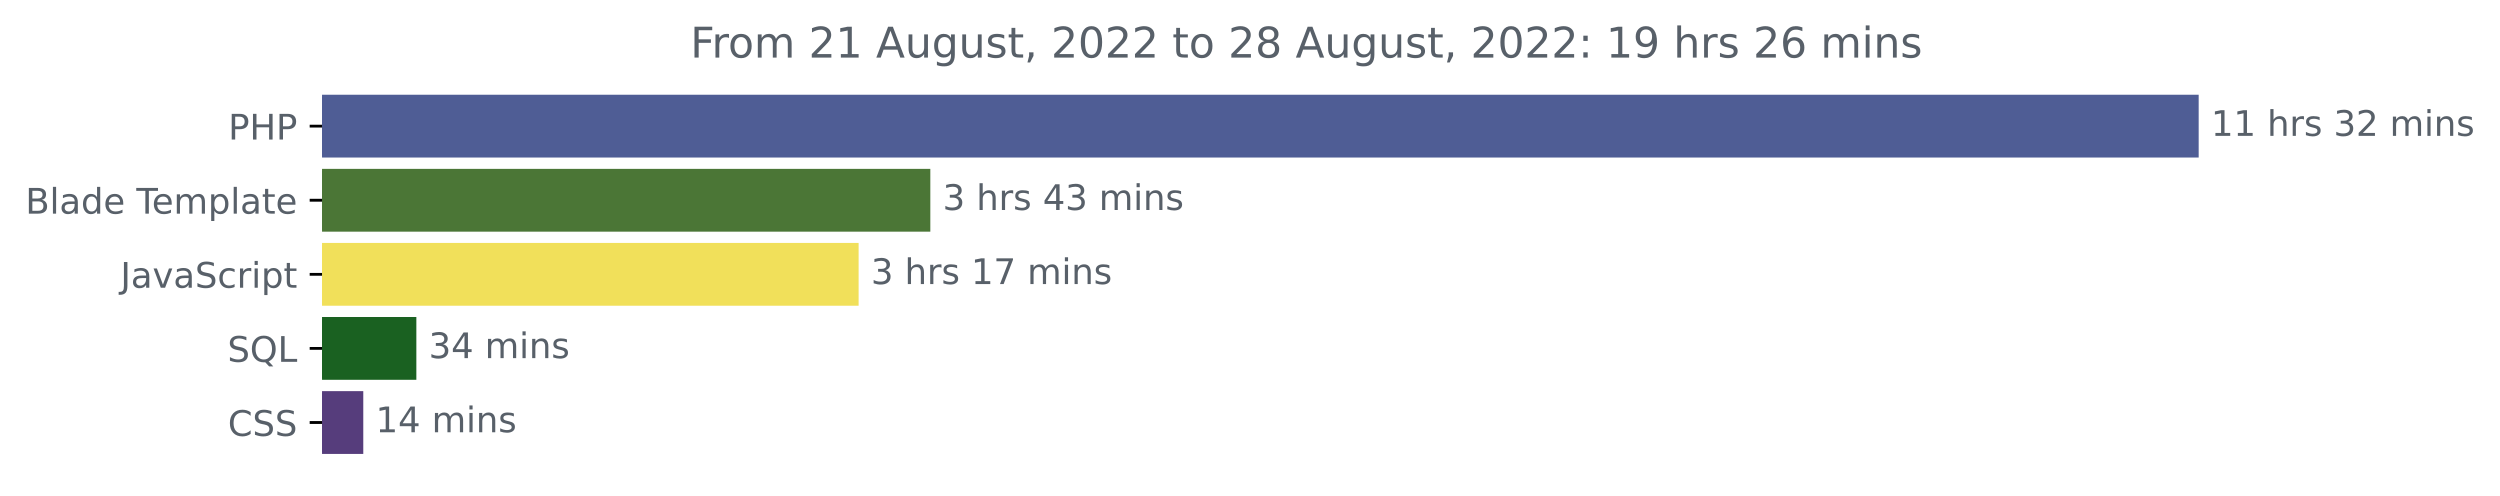
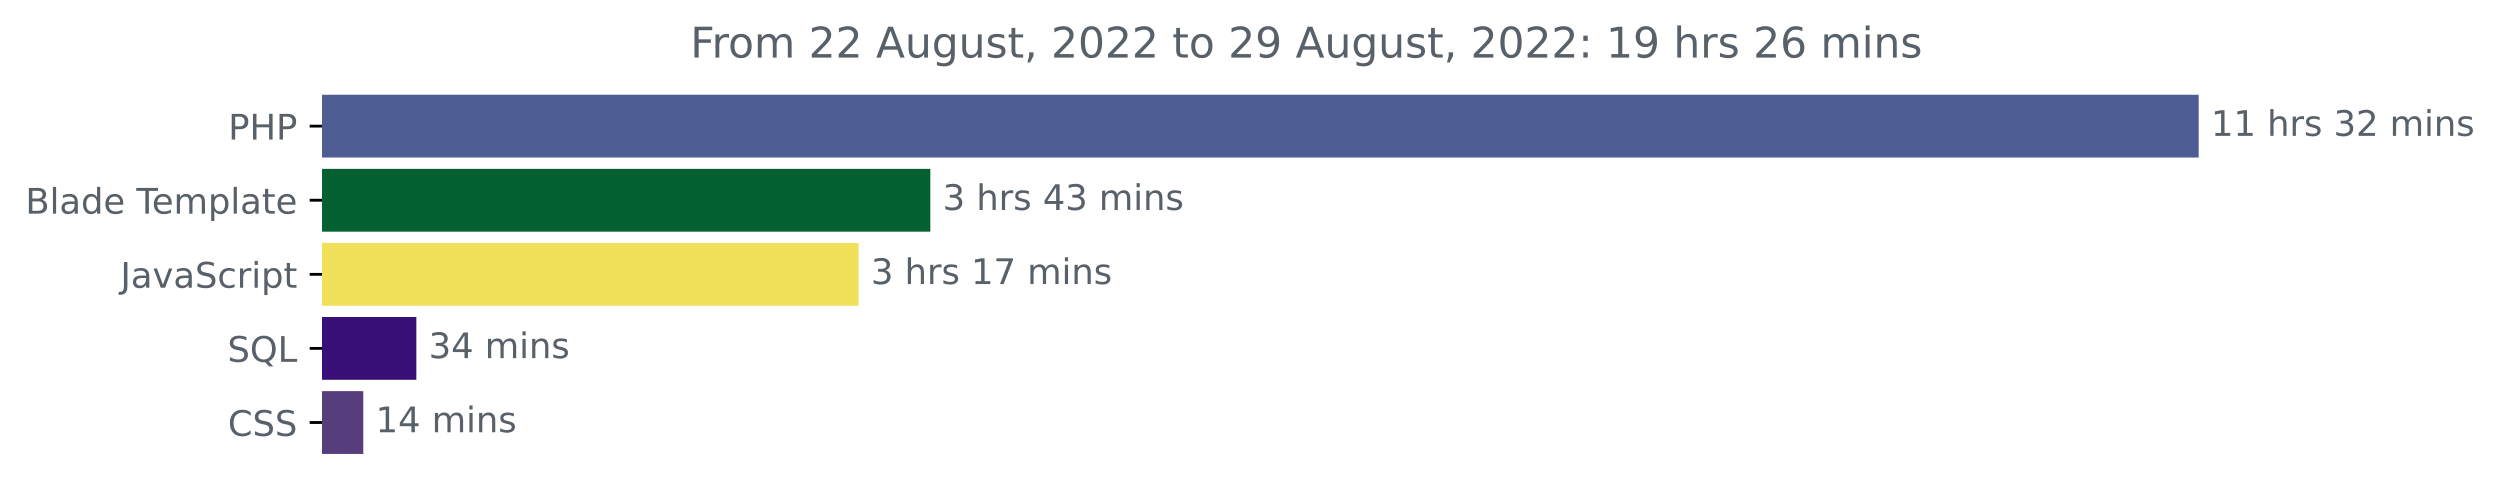
<svg xmlns="http://www.w3.org/2000/svg" xmlns:xlink="http://www.w3.org/1999/xlink" width="708.613pt" height="140.398pt" viewBox="0 0 708.613 140.398" version="1.1">
  <defs>
    <style type="text/css">*{stroke-linejoin: round; stroke-linecap: butt}</style>
  </defs>
  <g id="figure_1">
    <g id="patch_1">
      <path d="M 0 140.398  L 708.613 140.398  L 708.613 0  L 0 0  L 0 140.398  z " style="fill: none" />
    </g>
    <g id="axes_1">
      <g id="patch_2">
-         <path d="M 91.277 27.358  L 622.705 27.358  L 622.705 44.158  L 91.277 44.158  z " clip-path="url(#p4149be7c7d)" style="fill: #4f5d95; stroke: #4f5d95; stroke-linejoin: miter" />
+         <path d="M 91.277 27.358  L 622.705 27.358  L 622.705 44.158  L 91.277 44.158  z " clip-path="url(#p0b38ce281a)" style="fill: #4f5d95; stroke: #4f5d95; stroke-linejoin: miter" />
      </g>
      <g id="patch_3">
-         <path d="M 91.277 48.358  L 263.196 48.358  L 263.196 65.158  L 91.277 65.158  z " clip-path="url(#p4149be7c7d)" style="fill: #4b7636; stroke: #4b7636; stroke-linejoin: miter" />
+         <path d="M 91.277 48.358  L 263.196 48.358  L 263.196 65.158  L 91.277 65.158  z " clip-path="url(#p0b38ce281a)" style="fill: #046031; stroke: #046031; stroke-linejoin: miter" />
      </g>
      <g id="patch_4">
-         <path d="M 91.277 69.358  L 242.87 69.358  L 242.87 86.158  L 91.277 86.158  z " clip-path="url(#p4149be7c7d)" style="fill: #f1e05a; stroke: #f1e05a; stroke-linejoin: miter" />
+         <path d="M 91.277 69.358  L 242.87 69.358  L 242.87 86.158  L 91.277 86.158  z " clip-path="url(#p0b38ce281a)" style="fill: #f1e05a; stroke: #f1e05a; stroke-linejoin: miter" />
      </g>
      <g id="patch_5">
-         <path d="M 91.277 90.358  L 117.512 90.358  L 117.512 107.158  L 91.277 107.158  z " clip-path="url(#p4149be7c7d)" style="fill: #1a6121; stroke: #1a6121; stroke-linejoin: miter" />
+         <path d="M 91.277 90.358  L 117.512 90.358  L 117.512 107.158  L 91.277 107.158  z " clip-path="url(#p0b38ce281a)" style="fill: #380f76; stroke: #380f76; stroke-linejoin: miter" />
      </g>
      <g id="patch_6">
-         <path d="M 91.277 111.358  L 102.469 111.358  L 102.469 128.158  L 91.277 128.158  z " clip-path="url(#p4149be7c7d)" style="fill: #563d7c; stroke: #563d7c; stroke-linejoin: miter" />
+         <path d="M 91.277 111.358  L 102.469 111.358  L 102.469 128.158  L 91.277 128.158  z " clip-path="url(#p0b38ce281a)" style="fill: #563d7c; stroke: #563d7c; stroke-linejoin: miter" />
      </g>
      <g id="matplotlib.axis_1" />
      <g id="matplotlib.axis_2">
        <g id="ytick_1">
          <g id="line2d_1">
            <defs>
-               <path id="me70e5ec83c" d="M 0 0  L -3.5 0  " style="stroke: #000000; stroke-width: 0.8" />
+               <path id="m4ffe642e8f" d="M 0 0  L -3.5 0  " style="stroke: #000000; stroke-width: 0.8" />
            </defs>
            <g>
-               <use xlink:href="#me70e5ec83c" x="91.277" y="35.758" style="stroke: #000000; stroke-width: 0.8" />
+               <use xlink:href="#m4ffe642e8f" x="91.277" y="35.758" style="stroke: #000000; stroke-width: 0.8" />
            </g>
          </g>
          <g id="text_1">
            <g style="fill: #586069" transform="translate(64.69688 39.55734)scale(0.1 -0.1)">
              <defs>
                <path id="DejaVuSans-50" d="M 1259 4147  L 1259 2394  L 2053 2394  Q 2494 2394 2734 2622  Q 2975 2850 2975 3272  Q 2975 3691 2734 3919  Q 2494 4147 2053 4147  L 1259 4147  z M 628 4666  L 2053 4666  Q 2838 4666 3239 4311  Q 3641 3956 3641 3272  Q 3641 2581 3239 2228  Q 2838 1875 2053 1875  L 1259 1875  L 1259 0  L 628 0  L 628 4666  z " transform="scale(0.015625)" />
                <path id="DejaVuSans-48" d="M 628 4666  L 1259 4666  L 1259 2753  L 3553 2753  L 3553 4666  L 4184 4666  L 4184 0  L 3553 0  L 3553 2222  L 1259 2222  L 1259 0  L 628 0  L 628 4666  z " transform="scale(0.015625)" />
              </defs>
              <use xlink:href="#DejaVuSans-50" />
              <use xlink:href="#DejaVuSans-48" x="60.303" />
              <use xlink:href="#DejaVuSans-50" x="135.498" />
            </g>
          </g>
        </g>
        <g id="ytick_2">
          <g id="line2d_2">
            <g>
-               <use xlink:href="#me70e5ec83c" x="91.277" y="56.758" style="stroke: #000000; stroke-width: 0.8" />
+               <use xlink:href="#m4ffe642e8f" x="91.277" y="56.758" style="stroke: #000000; stroke-width: 0.8" />
            </g>
          </g>
          <g id="text_2">
            <g style="fill: #586069" transform="translate(7.2 60.55734)scale(0.1 -0.1)">
              <defs>
                <path id="DejaVuSans-42" d="M 1259 2228  L 1259 519  L 2272 519  Q 2781 519 3026 730  Q 3272 941 3272 1375  Q 3272 1813 3026 2020  Q 2781 2228 2272 2228  L 1259 2228  z M 1259 4147  L 1259 2741  L 2194 2741  Q 2656 2741 2882 2914  Q 3109 3088 3109 3444  Q 3109 3797 2882 3972  Q 2656 4147 2194 4147  L 1259 4147  z M 628 4666  L 2241 4666  Q 2963 4666 3353 4366  Q 3744 4066 3744 3513  Q 3744 3084 3544 2831  Q 3344 2578 2956 2516  Q 3422 2416 3680 2098  Q 3938 1781 3938 1306  Q 3938 681 3513 340  Q 3088 0 2303 0  L 628 0  L 628 4666  z " transform="scale(0.015625)" />
                <path id="DejaVuSans-6c" d="M 603 4863  L 1178 4863  L 1178 0  L 603 0  L 603 4863  z " transform="scale(0.015625)" />
                <path id="DejaVuSans-61" d="M 2194 1759  Q 1497 1759 1228 1600  Q 959 1441 959 1056  Q 959 750 1161 570  Q 1363 391 1709 391  Q 2188 391 2477 730  Q 2766 1069 2766 1631  L 2766 1759  L 2194 1759  z M 3341 1997  L 3341 0  L 2766 0  L 2766 531  Q 2569 213 2275 61  Q 1981 -91 1556 -91  Q 1019 -91 701 211  Q 384 513 384 1019  Q 384 1609 779 1909  Q 1175 2209 1959 2209  L 2766 2209  L 2766 2266  Q 2766 2663 2505 2880  Q 2244 3097 1772 3097  Q 1472 3097 1187 3025  Q 903 2953 641 2809  L 641 3341  Q 956 3463 1253 3523  Q 1550 3584 1831 3584  Q 2591 3584 2966 3190  Q 3341 2797 3341 1997  z " transform="scale(0.015625)" />
                <path id="DejaVuSans-64" d="M 2906 2969  L 2906 4863  L 3481 4863  L 3481 0  L 2906 0  L 2906 525  Q 2725 213 2448 61  Q 2172 -91 1784 -91  Q 1150 -91 751 415  Q 353 922 353 1747  Q 353 2572 751 3078  Q 1150 3584 1784 3584  Q 2172 3584 2448 3432  Q 2725 3281 2906 2969  z M 947 1747  Q 947 1113 1208 752  Q 1469 391 1925 391  Q 2381 391 2643 752  Q 2906 1113 2906 1747  Q 2906 2381 2643 2742  Q 2381 3103 1925 3103  Q 1469 3103 1208 2742  Q 947 2381 947 1747  z " transform="scale(0.015625)" />
                <path id="DejaVuSans-65" d="M 3597 1894  L 3597 1613  L 953 1613  Q 991 1019 1311 708  Q 1631 397 2203 397  Q 2534 397 2845 478  Q 3156 559 3463 722  L 3463 178  Q 3153 47 2828 -22  Q 2503 -91 2169 -91  Q 1331 -91 842 396  Q 353 884 353 1716  Q 353 2575 817 3079  Q 1281 3584 2069 3584  Q 2775 3584 3186 3129  Q 3597 2675 3597 1894  z M 3022 2063  Q 3016 2534 2758 2815  Q 2500 3097 2075 3097  Q 1594 3097 1305 2825  Q 1016 2553 972 2059  L 3022 2063  z " transform="scale(0.015625)" />
                <path id="DejaVuSans-20" transform="scale(0.015625)" />
                <path id="DejaVuSans-54" d="M -19 4666  L 3928 4666  L 3928 4134  L 2272 4134  L 2272 0  L 1638 0  L 1638 4134  L -19 4134  L -19 4666  z " transform="scale(0.015625)" />
                <path id="DejaVuSans-6d" d="M 3328 2828  Q 3544 3216 3844 3400  Q 4144 3584 4550 3584  Q 5097 3584 5394 3201  Q 5691 2819 5691 2113  L 5691 0  L 5113 0  L 5113 2094  Q 5113 2597 4934 2840  Q 4756 3084 4391 3084  Q 3944 3084 3684 2787  Q 3425 2491 3425 1978  L 3425 0  L 2847 0  L 2847 2094  Q 2847 2600 2669 2842  Q 2491 3084 2119 3084  Q 1678 3084 1418 2786  Q 1159 2488 1159 1978  L 1159 0  L 581 0  L 581 3500  L 1159 3500  L 1159 2956  Q 1356 3278 1631 3431  Q 1906 3584 2284 3584  Q 2666 3584 2933 3390  Q 3200 3197 3328 2828  z " transform="scale(0.015625)" />
                <path id="DejaVuSans-70" d="M 1159 525  L 1159 -1331  L 581 -1331  L 581 3500  L 1159 3500  L 1159 2969  Q 1341 3281 1617 3432  Q 1894 3584 2278 3584  Q 2916 3584 3314 3078  Q 3713 2572 3713 1747  Q 3713 922 3314 415  Q 2916 -91 2278 -91  Q 1894 -91 1617 61  Q 1341 213 1159 525  z M 3116 1747  Q 3116 2381 2855 2742  Q 2594 3103 2138 3103  Q 1681 3103 1420 2742  Q 1159 2381 1159 1747  Q 1159 1113 1420 752  Q 1681 391 2138 391  Q 2594 391 2855 752  Q 3116 1113 3116 1747  z " transform="scale(0.015625)" />
                <path id="DejaVuSans-74" d="M 1172 4494  L 1172 3500  L 2356 3500  L 2356 3053  L 1172 3053  L 1172 1153  Q 1172 725 1289 603  Q 1406 481 1766 481  L 2356 481  L 2356 0  L 1766 0  Q 1100 0 847 248  Q 594 497 594 1153  L 594 3053  L 172 3053  L 172 3500  L 594 3500  L 594 4494  L 1172 4494  z " transform="scale(0.015625)" />
              </defs>
              <use xlink:href="#DejaVuSans-42" />
              <use xlink:href="#DejaVuSans-6c" x="68.604" />
              <use xlink:href="#DejaVuSans-61" x="96.387" />
              <use xlink:href="#DejaVuSans-64" x="157.666" />
              <use xlink:href="#DejaVuSans-65" x="221.143" />
              <use xlink:href="#DejaVuSans-20" x="282.666" />
              <use xlink:href="#DejaVuSans-54" x="314.453" />
              <use xlink:href="#DejaVuSans-65" x="358.537" />
              <use xlink:href="#DejaVuSans-6d" x="420.061" />
              <use xlink:href="#DejaVuSans-70" x="517.473" />
              <use xlink:href="#DejaVuSans-6c" x="580.949" />
              <use xlink:href="#DejaVuSans-61" x="608.732" />
              <use xlink:href="#DejaVuSans-74" x="670.012" />
              <use xlink:href="#DejaVuSans-65" x="709.221" />
            </g>
          </g>
        </g>
        <g id="ytick_3">
          <g id="line2d_3">
            <g>
-               <use xlink:href="#me70e5ec83c" x="91.277" y="77.758" style="stroke: #000000; stroke-width: 0.8" />
+               <use xlink:href="#m4ffe642e8f" x="91.277" y="77.758" style="stroke: #000000; stroke-width: 0.8" />
            </g>
          </g>
          <g id="text_3">
            <g style="fill: #586069" transform="translate(34.14688 81.55734)scale(0.1 -0.1)">
              <defs>
                <path id="DejaVuSans-4a" d="M 628 4666  L 1259 4666  L 1259 325  Q 1259 -519 939 -900  Q 619 -1281 -91 -1281  L -331 -1281  L -331 -750  L -134 -750  Q 284 -750 456 -515  Q 628 -281 628 325  L 628 4666  z " transform="scale(0.015625)" />
                <path id="DejaVuSans-76" d="M 191 3500  L 800 3500  L 1894 563  L 2988 3500  L 3597 3500  L 2284 0  L 1503 0  L 191 3500  z " transform="scale(0.015625)" />
                <path id="DejaVuSans-53" d="M 3425 4513  L 3425 3897  Q 3066 4069 2747 4153  Q 2428 4238 2131 4238  Q 1616 4238 1336 4038  Q 1056 3838 1056 3469  Q 1056 3159 1242 3001  Q 1428 2844 1947 2747  L 2328 2669  Q 3034 2534 3370 2195  Q 3706 1856 3706 1288  Q 3706 609 3251 259  Q 2797 -91 1919 -91  Q 1588 -91 1214 -16  Q 841 59 441 206  L 441 856  Q 825 641 1194 531  Q 1563 422 1919 422  Q 2459 422 2753 634  Q 3047 847 3047 1241  Q 3047 1584 2836 1778  Q 2625 1972 2144 2069  L 1759 2144  Q 1053 2284 737 2584  Q 422 2884 422 3419  Q 422 4038 858 4394  Q 1294 4750 2059 4750  Q 2388 4750 2728 4690  Q 3069 4631 3425 4513  z " transform="scale(0.015625)" />
                <path id="DejaVuSans-63" d="M 3122 3366  L 3122 2828  Q 2878 2963 2633 3030  Q 2388 3097 2138 3097  Q 1578 3097 1268 2742  Q 959 2388 959 1747  Q 959 1106 1268 751  Q 1578 397 2138 397  Q 2388 397 2633 464  Q 2878 531 3122 666  L 3122 134  Q 2881 22 2623 -34  Q 2366 -91 2075 -91  Q 1284 -91 818 406  Q 353 903 353 1747  Q 353 2603 823 3093  Q 1294 3584 2113 3584  Q 2378 3584 2631 3529  Q 2884 3475 3122 3366  z " transform="scale(0.015625)" />
                <path id="DejaVuSans-72" d="M 2631 2963  Q 2534 3019 2420 3045  Q 2306 3072 2169 3072  Q 1681 3072 1420 2755  Q 1159 2438 1159 1844  L 1159 0  L 581 0  L 581 3500  L 1159 3500  L 1159 2956  Q 1341 3275 1631 3429  Q 1922 3584 2338 3584  Q 2397 3584 2469 3576  Q 2541 3569 2628 3553  L 2631 2963  z " transform="scale(0.015625)" />
                <path id="DejaVuSans-69" d="M 603 3500  L 1178 3500  L 1178 0  L 603 0  L 603 3500  z M 603 4863  L 1178 4863  L 1178 4134  L 603 4134  L 603 4863  z " transform="scale(0.015625)" />
              </defs>
              <use xlink:href="#DejaVuSans-4a" />
              <use xlink:href="#DejaVuSans-61" x="29.492" />
              <use xlink:href="#DejaVuSans-76" x="90.771" />
              <use xlink:href="#DejaVuSans-61" x="149.951" />
              <use xlink:href="#DejaVuSans-53" x="211.23" />
              <use xlink:href="#DejaVuSans-63" x="274.707" />
              <use xlink:href="#DejaVuSans-72" x="329.688" />
              <use xlink:href="#DejaVuSans-69" x="370.801" />
              <use xlink:href="#DejaVuSans-70" x="398.584" />
              <use xlink:href="#DejaVuSans-74" x="462.061" />
            </g>
          </g>
        </g>
        <g id="ytick_4">
          <g id="line2d_4">
            <g>
-               <use xlink:href="#me70e5ec83c" x="91.277" y="98.758" style="stroke: #000000; stroke-width: 0.8" />
+               <use xlink:href="#m4ffe642e8f" x="91.277" y="98.758" style="stroke: #000000; stroke-width: 0.8" />
            </g>
          </g>
          <g id="text_4">
            <g style="fill: #586069" transform="translate(64.48438 102.5573)scale(0.1 -0.1)">
              <defs>
                <path id="DejaVuSans-51" d="M 2522 4238  Q 1834 4238 1429 3725  Q 1025 3213 1025 2328  Q 1025 1447 1429 934  Q 1834 422 2522 422  Q 3209 422 3611 934  Q 4013 1447 4013 2328  Q 4013 3213 3611 3725  Q 3209 4238 2522 4238  z M 3406 84  L 4238 -825  L 3475 -825  L 2784 -78  Q 2681 -84 2626 -87  Q 2572 -91 2522 -91  Q 1538 -91 948 567  Q 359 1225 359 2328  Q 359 3434 948 4092  Q 1538 4750 2522 4750  Q 3503 4750 4090 4092  Q 4678 3434 4678 2328  Q 4678 1516 4351 937  Q 4025 359 3406 84  z " transform="scale(0.015625)" />
                <path id="DejaVuSans-4c" d="M 628 4666  L 1259 4666  L 1259 531  L 3531 531  L 3531 0  L 628 0  L 628 4666  z " transform="scale(0.015625)" />
              </defs>
              <use xlink:href="#DejaVuSans-53" />
              <use xlink:href="#DejaVuSans-51" x="63.477" />
              <use xlink:href="#DejaVuSans-4c" x="142.188" />
            </g>
          </g>
        </g>
        <g id="ytick_5">
          <g id="line2d_5">
            <g>
-               <use xlink:href="#me70e5ec83c" x="91.277" y="119.758" style="stroke: #000000; stroke-width: 0.8" />
+               <use xlink:href="#m4ffe642e8f" x="91.277" y="119.758" style="stroke: #000000; stroke-width: 0.8" />
            </g>
          </g>
          <g id="text_5">
            <g style="fill: #586069" transform="translate(64.59687 123.5573)scale(0.1 -0.1)">
              <defs>
                <path id="DejaVuSans-43" d="M 4122 4306  L 4122 3641  Q 3803 3938 3442 4084  Q 3081 4231 2675 4231  Q 1875 4231 1450 3742  Q 1025 3253 1025 2328  Q 1025 1406 1450 917  Q 1875 428 2675 428  Q 3081 428 3442 575  Q 3803 722 4122 1019  L 4122 359  Q 3791 134 3420 21  Q 3050 -91 2638 -91  Q 1578 -91 968 557  Q 359 1206 359 2328  Q 359 3453 968 4101  Q 1578 4750 2638 4750  Q 3056 4750 3426 4639  Q 3797 4528 4122 4306  z " transform="scale(0.015625)" />
              </defs>
              <use xlink:href="#DejaVuSans-43" />
              <use xlink:href="#DejaVuSans-53" x="69.824" />
              <use xlink:href="#DejaVuSans-53" x="133.301" />
            </g>
          </g>
        </g>
      </g>
      <g id="text_6">
        <g style="fill: #586069" transform="translate(626.7051 38.5175)scale(0.1 -0.1)">
          <defs>
            <path id="DejaVuSans-31" d="M 794 531  L 1825 531  L 1825 4091  L 703 3866  L 703 4441  L 1819 4666  L 2450 4666  L 2450 531  L 3481 531  L 3481 0  L 794 0  L 794 531  z " transform="scale(0.015625)" />
            <path id="DejaVuSans-68" d="M 3513 2113  L 3513 0  L 2938 0  L 2938 2094  Q 2938 2591 2744 2837  Q 2550 3084 2163 3084  Q 1697 3084 1428 2787  Q 1159 2491 1159 1978  L 1159 0  L 581 0  L 581 4863  L 1159 4863  L 1159 2956  Q 1366 3272 1645 3428  Q 1925 3584 2291 3584  Q 2894 3584 3203 3211  Q 3513 2838 3513 2113  z " transform="scale(0.015625)" />
            <path id="DejaVuSans-73" d="M 2834 3397  L 2834 2853  Q 2591 2978 2328 3040  Q 2066 3103 1784 3103  Q 1356 3103 1142 2972  Q 928 2841 928 2578  Q 928 2378 1081 2264  Q 1234 2150 1697 2047  L 1894 2003  Q 2506 1872 2764 1633  Q 3022 1394 3022 966  Q 3022 478 2636 193  Q 2250 -91 1575 -91  Q 1294 -91 989 -36  Q 684 19 347 128  L 347 722  Q 666 556 975 473  Q 1284 391 1588 391  Q 1994 391 2212 530  Q 2431 669 2431 922  Q 2431 1156 2273 1281  Q 2116 1406 1581 1522  L 1381 1569  Q 847 1681 609 1914  Q 372 2147 372 2553  Q 372 3047 722 3315  Q 1072 3584 1716 3584  Q 2034 3584 2315 3537  Q 2597 3491 2834 3397  z " transform="scale(0.015625)" />
            <path id="DejaVuSans-33" d="M 2597 2516  Q 3050 2419 3304 2112  Q 3559 1806 3559 1356  Q 3559 666 3084 287  Q 2609 -91 1734 -91  Q 1441 -91 1130 -33  Q 819 25 488 141  L 488 750  Q 750 597 1062 519  Q 1375 441 1716 441  Q 2309 441 2620 675  Q 2931 909 2931 1356  Q 2931 1769 2642 2001  Q 2353 2234 1838 2234  L 1294 2234  L 1294 2753  L 1863 2753  Q 2328 2753 2575 2939  Q 2822 3125 2822 3475  Q 2822 3834 2567 4026  Q 2313 4219 1838 4219  Q 1578 4219 1281 4162  Q 984 4106 628 3988  L 628 4550  Q 988 4650 1302 4700  Q 1616 4750 1894 4750  Q 2613 4750 3031 4423  Q 3450 4097 3450 3541  Q 3450 3153 3228 2886  Q 3006 2619 2597 2516  z " transform="scale(0.015625)" />
            <path id="DejaVuSans-32" d="M 1228 531  L 3431 531  L 3431 0  L 469 0  L 469 531  Q 828 903 1448 1529  Q 2069 2156 2228 2338  Q 2531 2678 2651 2914  Q 2772 3150 2772 3378  Q 2772 3750 2511 3984  Q 2250 4219 1831 4219  Q 1534 4219 1204 4116  Q 875 4013 500 3803  L 500 4441  Q 881 4594 1212 4672  Q 1544 4750 1819 4750  Q 2544 4750 2975 4387  Q 3406 4025 3406 3419  Q 3406 3131 3298 2873  Q 3191 2616 2906 2266  Q 2828 2175 2409 1742  Q 1991 1309 1228 531  z " transform="scale(0.015625)" />
            <path id="DejaVuSans-6e" d="M 3513 2113  L 3513 0  L 2938 0  L 2938 2094  Q 2938 2591 2744 2837  Q 2550 3084 2163 3084  Q 1697 3084 1428 2787  Q 1159 2491 1159 1978  L 1159 0  L 581 0  L 581 3500  L 1159 3500  L 1159 2956  Q 1366 3272 1645 3428  Q 1925 3584 2291 3584  Q 2894 3584 3203 3211  Q 3513 2838 3513 2113  z " transform="scale(0.015625)" />
          </defs>
          <use xlink:href="#DejaVuSans-31" />
          <use xlink:href="#DejaVuSans-31" x="63.623" />
          <use xlink:href="#DejaVuSans-20" x="127.246" />
          <use xlink:href="#DejaVuSans-68" x="159.033" />
          <use xlink:href="#DejaVuSans-72" x="222.412" />
          <use xlink:href="#DejaVuSans-73" x="263.525" />
          <use xlink:href="#DejaVuSans-20" x="315.625" />
          <use xlink:href="#DejaVuSans-33" x="347.412" />
          <use xlink:href="#DejaVuSans-32" x="411.035" />
          <use xlink:href="#DejaVuSans-20" x="474.658" />
          <use xlink:href="#DejaVuSans-6d" x="506.445" />
          <use xlink:href="#DejaVuSans-69" x="603.857" />
          <use xlink:href="#DejaVuSans-6e" x="631.641" />
          <use xlink:href="#DejaVuSans-73" x="695.02" />
        </g>
      </g>
      <g id="text_7">
        <g style="fill: #586069" transform="translate(267.1962 59.5175)scale(0.1 -0.1)">
          <defs>
            <path id="DejaVuSans-34" d="M 2419 4116  L 825 1625  L 2419 1625  L 2419 4116  z M 2253 4666  L 3047 4666  L 3047 1625  L 3713 1625  L 3713 1100  L 3047 1100  L 3047 0  L 2419 0  L 2419 1100  L 313 1100  L 313 1709  L 2253 4666  z " transform="scale(0.015625)" />
          </defs>
          <use xlink:href="#DejaVuSans-33" />
          <use xlink:href="#DejaVuSans-20" x="63.623" />
          <use xlink:href="#DejaVuSans-68" x="95.41" />
          <use xlink:href="#DejaVuSans-72" x="158.789" />
          <use xlink:href="#DejaVuSans-73" x="199.902" />
          <use xlink:href="#DejaVuSans-20" x="252.002" />
          <use xlink:href="#DejaVuSans-34" x="283.789" />
          <use xlink:href="#DejaVuSans-33" x="347.412" />
          <use xlink:href="#DejaVuSans-20" x="411.035" />
          <use xlink:href="#DejaVuSans-6d" x="442.822" />
          <use xlink:href="#DejaVuSans-69" x="540.234" />
          <use xlink:href="#DejaVuSans-6e" x="568.018" />
          <use xlink:href="#DejaVuSans-73" x="631.396" />
        </g>
      </g>
      <g id="text_8">
        <g style="fill: #586069" transform="translate(246.8703 80.5175)scale(0.1 -0.1)">
          <defs>
            <path id="DejaVuSans-37" d="M 525 4666  L 3525 4666  L 3525 4397  L 1831 0  L 1172 0  L 2766 4134  L 525 4134  L 525 4666  z " transform="scale(0.015625)" />
          </defs>
          <use xlink:href="#DejaVuSans-33" />
          <use xlink:href="#DejaVuSans-20" x="63.623" />
          <use xlink:href="#DejaVuSans-68" x="95.41" />
          <use xlink:href="#DejaVuSans-72" x="158.789" />
          <use xlink:href="#DejaVuSans-73" x="199.902" />
          <use xlink:href="#DejaVuSans-20" x="252.002" />
          <use xlink:href="#DejaVuSans-31" x="283.789" />
          <use xlink:href="#DejaVuSans-37" x="347.412" />
          <use xlink:href="#DejaVuSans-20" x="411.035" />
          <use xlink:href="#DejaVuSans-6d" x="442.822" />
          <use xlink:href="#DejaVuSans-69" x="540.234" />
          <use xlink:href="#DejaVuSans-6e" x="568.018" />
          <use xlink:href="#DejaVuSans-73" x="631.396" />
        </g>
      </g>
      <g id="text_9">
        <g style="fill: #586069" transform="translate(121.5122 101.5175)scale(0.1 -0.1)">
          <use xlink:href="#DejaVuSans-33" />
          <use xlink:href="#DejaVuSans-34" x="63.623" />
          <use xlink:href="#DejaVuSans-20" x="127.246" />
          <use xlink:href="#DejaVuSans-6d" x="159.033" />
          <use xlink:href="#DejaVuSans-69" x="256.445" />
          <use xlink:href="#DejaVuSans-6e" x="284.229" />
          <use xlink:href="#DejaVuSans-73" x="347.607" />
        </g>
      </g>
      <g id="text_10">
        <g style="fill: #586069" transform="translate(106.4692 122.5175)scale(0.1 -0.1)">
          <use xlink:href="#DejaVuSans-31" />
          <use xlink:href="#DejaVuSans-34" x="63.623" />
          <use xlink:href="#DejaVuSans-20" x="127.246" />
          <use xlink:href="#DejaVuSans-6d" x="159.033" />
          <use xlink:href="#DejaVuSans-69" x="256.445" />
          <use xlink:href="#DejaVuSans-6e" x="284.229" />
          <use xlink:href="#DejaVuSans-73" x="347.607" />
        </g>
      </g>
      <g id="text_11">
        <g style="fill: #586069" transform="translate(195.6728 16.31812)scale(0.12 -0.12)">
          <defs>
            <path id="DejaVuSans-46" d="M 628 4666  L 3309 4666  L 3309 4134  L 1259 4134  L 1259 2759  L 3109 2759  L 3109 2228  L 1259 2228  L 1259 0  L 628 0  L 628 4666  z " transform="scale(0.015625)" />
            <path id="DejaVuSans-6f" d="M 1959 3097  Q 1497 3097 1228 2736  Q 959 2375 959 1747  Q 959 1119 1226 758  Q 1494 397 1959 397  Q 2419 397 2687 759  Q 2956 1122 2956 1747  Q 2956 2369 2687 2733  Q 2419 3097 1959 3097  z M 1959 3584  Q 2709 3584 3137 3096  Q 3566 2609 3566 1747  Q 3566 888 3137 398  Q 2709 -91 1959 -91  Q 1206 -91 779 398  Q 353 888 353 1747  Q 353 2609 779 3096  Q 1206 3584 1959 3584  z " transform="scale(0.015625)" />
            <path id="DejaVuSans-41" d="M 2188 4044  L 1331 1722  L 3047 1722  L 2188 4044  z M 1831 4666  L 2547 4666  L 4325 0  L 3669 0  L 3244 1197  L 1141 1197  L 716 0  L 50 0  L 1831 4666  z " transform="scale(0.015625)" />
            <path id="DejaVuSans-75" d="M 544 1381  L 544 3500  L 1119 3500  L 1119 1403  Q 1119 906 1312 657  Q 1506 409 1894 409  Q 2359 409 2629 706  Q 2900 1003 2900 1516  L 2900 3500  L 3475 3500  L 3475 0  L 2900 0  L 2900 538  Q 2691 219 2414 64  Q 2138 -91 1772 -91  Q 1169 -91 856 284  Q 544 659 544 1381  z M 1991 3584  L 1991 3584  z " transform="scale(0.015625)" />
            <path id="DejaVuSans-67" d="M 2906 1791  Q 2906 2416 2648 2759  Q 2391 3103 1925 3103  Q 1463 3103 1205 2759  Q 947 2416 947 1791  Q 947 1169 1205 825  Q 1463 481 1925 481  Q 2391 481 2648 825  Q 2906 1169 2906 1791  z M 3481 434  Q 3481 -459 3084 -895  Q 2688 -1331 1869 -1331  Q 1566 -1331 1297 -1286  Q 1028 -1241 775 -1147  L 775 -588  Q 1028 -725 1275 -790  Q 1522 -856 1778 -856  Q 2344 -856 2625 -561  Q 2906 -266 2906 331  L 2906 616  Q 2728 306 2450 153  Q 2172 0 1784 0  Q 1141 0 747 490  Q 353 981 353 1791  Q 353 2603 747 3093  Q 1141 3584 1784 3584  Q 2172 3584 2450 3431  Q 2728 3278 2906 2969  L 2906 3500  L 3481 3500  L 3481 434  z " transform="scale(0.015625)" />
            <path id="DejaVuSans-2c" d="M 750 794  L 1409 794  L 1409 256  L 897 -744  L 494 -744  L 750 256  L 750 794  z " transform="scale(0.015625)" />
            <path id="DejaVuSans-30" d="M 2034 4250  Q 1547 4250 1301 3770  Q 1056 3291 1056 2328  Q 1056 1369 1301 889  Q 1547 409 2034 409  Q 2525 409 2770 889  Q 3016 1369 3016 2328  Q 3016 3291 2770 3770  Q 2525 4250 2034 4250  z M 2034 4750  Q 2819 4750 3233 4129  Q 3647 3509 3647 2328  Q 3647 1150 3233 529  Q 2819 -91 2034 -91  Q 1250 -91 836 529  Q 422 1150 422 2328  Q 422 3509 836 4129  Q 1250 4750 2034 4750  z " transform="scale(0.015625)" />
-             <path id="DejaVuSans-38" d="M 2034 2216  Q 1584 2216 1326 1975  Q 1069 1734 1069 1313  Q 1069 891 1326 650  Q 1584 409 2034 409  Q 2484 409 2743 651  Q 3003 894 3003 1313  Q 3003 1734 2745 1975  Q 2488 2216 2034 2216  z M 1403 2484  Q 997 2584 770 2862  Q 544 3141 544 3541  Q 544 4100 942 4425  Q 1341 4750 2034 4750  Q 2731 4750 3128 4425  Q 3525 4100 3525 3541  Q 3525 3141 3298 2862  Q 3072 2584 2669 2484  Q 3125 2378 3379 2068  Q 3634 1759 3634 1313  Q 3634 634 3220 271  Q 2806 -91 2034 -91  Q 1263 -91 848 271  Q 434 634 434 1313  Q 434 1759 690 2068  Q 947 2378 1403 2484  z M 1172 3481  Q 1172 3119 1398 2916  Q 1625 2713 2034 2713  Q 2441 2713 2670 2916  Q 2900 3119 2900 3481  Q 2900 3844 2670 4047  Q 2441 4250 2034 4250  Q 1625 4250 1398 4047  Q 1172 3844 1172 3481  z " transform="scale(0.015625)" />
+             <path id="DejaVuSans-39" d="M 703 97  L 703 672  Q 941 559 1184 500  Q 1428 441 1663 441  Q 2288 441 2617 861  Q 2947 1281 2994 2138  Q 2813 1869 2534 1725  Q 2256 1581 1919 1581  Q 1219 1581 811 2004  Q 403 2428 403 3163  Q 403 3881 828 4315  Q 1253 4750 1959 4750  Q 2769 4750 3195 4129  Q 3622 3509 3622 2328  Q 3622 1225 3098 567  Q 2575 -91 1691 -91  Q 1453 -91 1209 -44  Q 966 3 703 97  z M 1959 2075  Q 2384 2075 2632 2365  Q 2881 2656 2881 3163  Q 2881 3666 2632 3958  Q 2384 4250 1959 4250  Q 1534 4250 1286 3958  Q 1038 3666 1038 3163  Q 1038 2656 1286 2365  Q 1534 2075 1959 2075  z " transform="scale(0.015625)" />
            <path id="DejaVuSans-3a" d="M 750 794  L 1409 794  L 1409 0  L 750 0  L 750 794  z M 750 3309  L 1409 3309  L 1409 2516  L 750 2516  L 750 3309  z " transform="scale(0.015625)" />
-             <path id="DejaVuSans-39" d="M 703 97  L 703 672  Q 941 559 1184 500  Q 1428 441 1663 441  Q 2288 441 2617 861  Q 2947 1281 2994 2138  Q 2813 1869 2534 1725  Q 2256 1581 1919 1581  Q 1219 1581 811 2004  Q 403 2428 403 3163  Q 403 3881 828 4315  Q 1253 4750 1959 4750  Q 2769 4750 3195 4129  Q 3622 3509 3622 2328  Q 3622 1225 3098 567  Q 2575 -91 1691 -91  Q 1453 -91 1209 -44  Q 966 3 703 97  z M 1959 2075  Q 2384 2075 2632 2365  Q 2881 2656 2881 3163  Q 2881 3666 2632 3958  Q 2384 4250 1959 4250  Q 1534 4250 1286 3958  Q 1038 3666 1038 3163  Q 1038 2656 1286 2365  Q 1534 2075 1959 2075  z " transform="scale(0.015625)" />
            <path id="DejaVuSans-36" d="M 2113 2584  Q 1688 2584 1439 2293  Q 1191 2003 1191 1497  Q 1191 994 1439 701  Q 1688 409 2113 409  Q 2538 409 2786 701  Q 3034 994 3034 1497  Q 3034 2003 2786 2293  Q 2538 2584 2113 2584  z M 3366 4563  L 3366 3988  Q 3128 4100 2886 4159  Q 2644 4219 2406 4219  Q 1781 4219 1451 3797  Q 1122 3375 1075 2522  Q 1259 2794 1537 2939  Q 1816 3084 2150 3084  Q 2853 3084 3261 2657  Q 3669 2231 3669 1497  Q 3669 778 3244 343  Q 2819 -91 2113 -91  Q 1303 -91 875 529  Q 447 1150 447 2328  Q 447 3434 972 4092  Q 1497 4750 2381 4750  Q 2619 4750 2861 4703  Q 3103 4656 3366 4563  z " transform="scale(0.015625)" />
          </defs>
          <use xlink:href="#DejaVuSans-46" />
          <use xlink:href="#DejaVuSans-72" x="50.27" />
          <use xlink:href="#DejaVuSans-6f" x="89.133" />
          <use xlink:href="#DejaVuSans-6d" x="150.314" />
          <use xlink:href="#DejaVuSans-20" x="247.727" />
          <use xlink:href="#DejaVuSans-32" x="279.514" />
-           <use xlink:href="#DejaVuSans-31" x="343.137" />
+           <use xlink:href="#DejaVuSans-32" x="343.137" />
          <use xlink:href="#DejaVuSans-20" x="406.76" />
          <use xlink:href="#DejaVuSans-41" x="438.547" />
          <use xlink:href="#DejaVuSans-75" x="506.955" />
          <use xlink:href="#DejaVuSans-67" x="570.334" />
          <use xlink:href="#DejaVuSans-75" x="633.811" />
          <use xlink:href="#DejaVuSans-73" x="697.189" />
          <use xlink:href="#DejaVuSans-74" x="749.289" />
          <use xlink:href="#DejaVuSans-2c" x="788.498" />
          <use xlink:href="#DejaVuSans-20" x="820.285" />
          <use xlink:href="#DejaVuSans-32" x="852.072" />
          <use xlink:href="#DejaVuSans-30" x="915.695" />
          <use xlink:href="#DejaVuSans-32" x="979.318" />
          <use xlink:href="#DejaVuSans-32" x="1042.941" />
          <use xlink:href="#DejaVuSans-20" x="1106.564" />
          <use xlink:href="#DejaVuSans-74" x="1138.352" />
          <use xlink:href="#DejaVuSans-6f" x="1177.561" />
          <use xlink:href="#DejaVuSans-20" x="1238.742" />
          <use xlink:href="#DejaVuSans-32" x="1270.529" />
-           <use xlink:href="#DejaVuSans-38" x="1334.152" />
+           <use xlink:href="#DejaVuSans-39" x="1334.152" />
          <use xlink:href="#DejaVuSans-20" x="1397.775" />
          <use xlink:href="#DejaVuSans-41" x="1429.562" />
          <use xlink:href="#DejaVuSans-75" x="1497.971" />
          <use xlink:href="#DejaVuSans-67" x="1561.35" />
          <use xlink:href="#DejaVuSans-75" x="1624.826" />
          <use xlink:href="#DejaVuSans-73" x="1688.205" />
          <use xlink:href="#DejaVuSans-74" x="1740.305" />
          <use xlink:href="#DejaVuSans-2c" x="1779.514" />
          <use xlink:href="#DejaVuSans-20" x="1811.301" />
          <use xlink:href="#DejaVuSans-32" x="1843.088" />
          <use xlink:href="#DejaVuSans-30" x="1906.711" />
          <use xlink:href="#DejaVuSans-32" x="1970.334" />
          <use xlink:href="#DejaVuSans-32" x="2033.957" />
          <use xlink:href="#DejaVuSans-3a" x="2097.58" />
          <use xlink:href="#DejaVuSans-20" x="2131.271" />
          <use xlink:href="#DejaVuSans-31" x="2163.059" />
          <use xlink:href="#DejaVuSans-39" x="2226.682" />
          <use xlink:href="#DejaVuSans-20" x="2290.305" />
          <use xlink:href="#DejaVuSans-68" x="2322.092" />
          <use xlink:href="#DejaVuSans-72" x="2385.471" />
          <use xlink:href="#DejaVuSans-73" x="2426.584" />
          <use xlink:href="#DejaVuSans-20" x="2478.684" />
          <use xlink:href="#DejaVuSans-32" x="2510.471" />
          <use xlink:href="#DejaVuSans-36" x="2574.094" />
          <use xlink:href="#DejaVuSans-20" x="2637.717" />
          <use xlink:href="#DejaVuSans-6d" x="2669.504" />
          <use xlink:href="#DejaVuSans-69" x="2766.916" />
          <use xlink:href="#DejaVuSans-6e" x="2794.699" />
          <use xlink:href="#DejaVuSans-73" x="2858.078" />
        </g>
      </g>
    </g>
  </g>
  <defs>
-     <clipPath id="p4149be7c7d">
+     <clipPath id="p0b38ce281a">
      <rect x="91.277" y="22.318" width="558" height="110.88" />
    </clipPath>
  </defs>
</svg>
